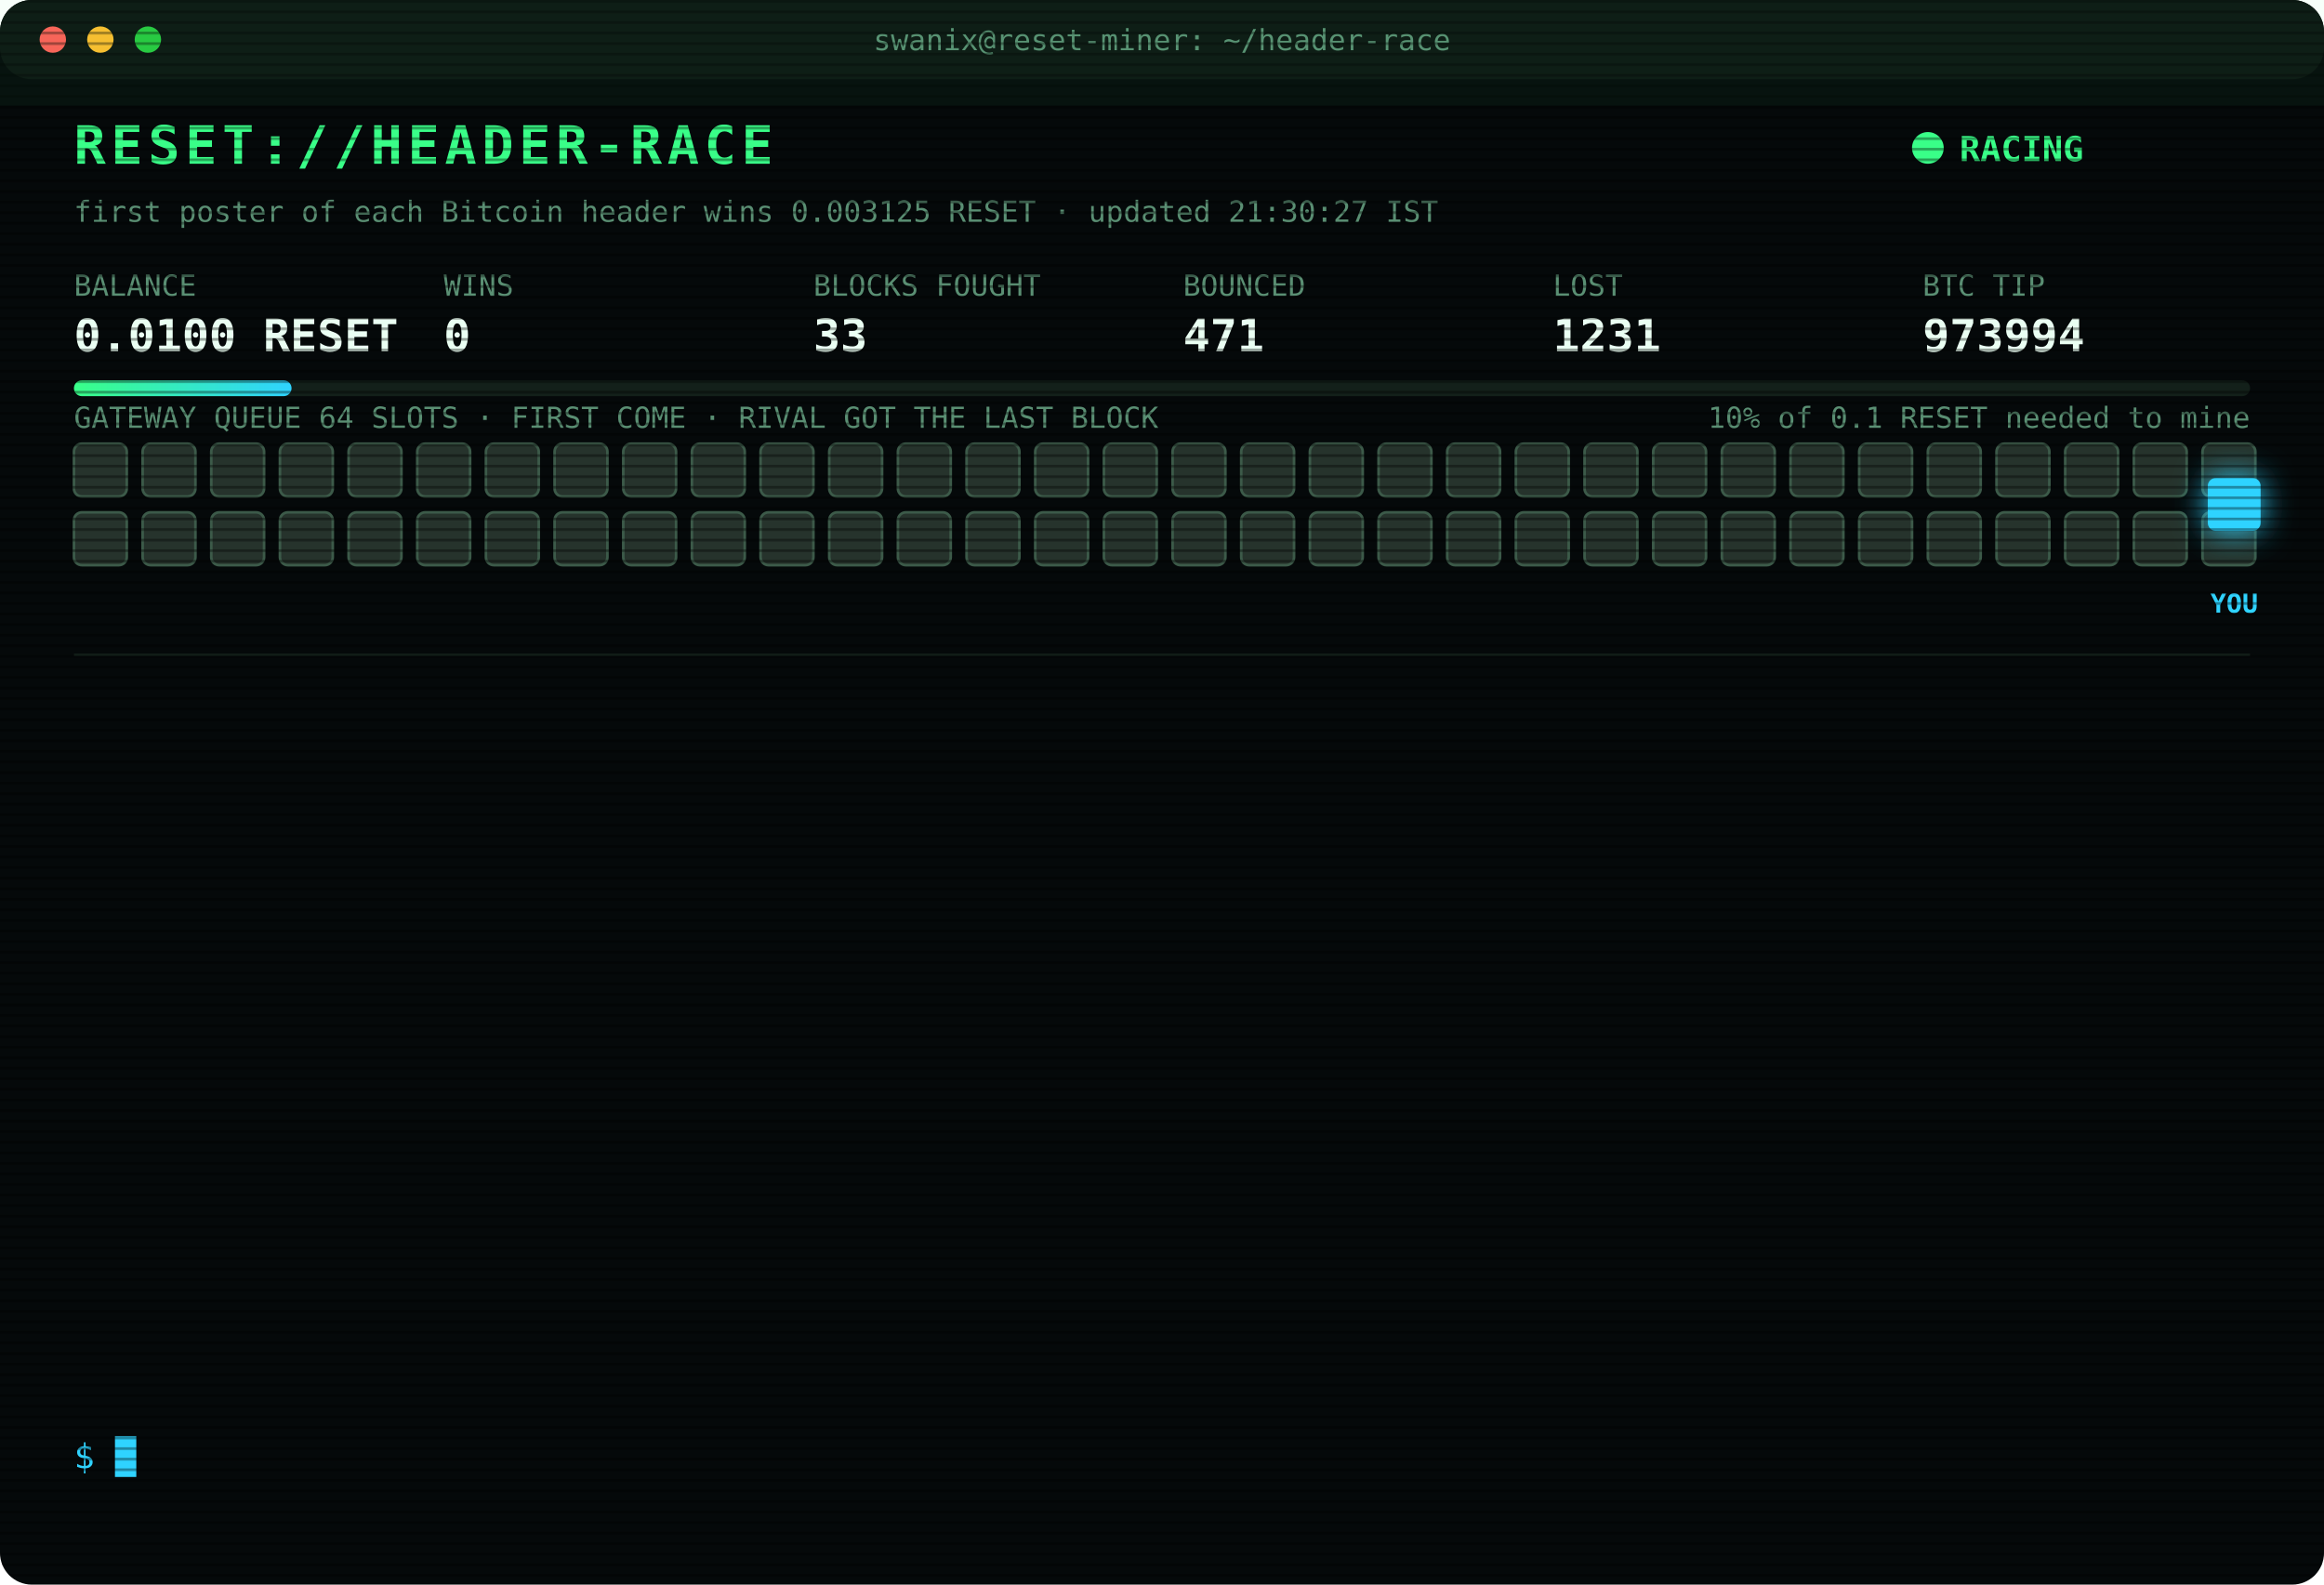
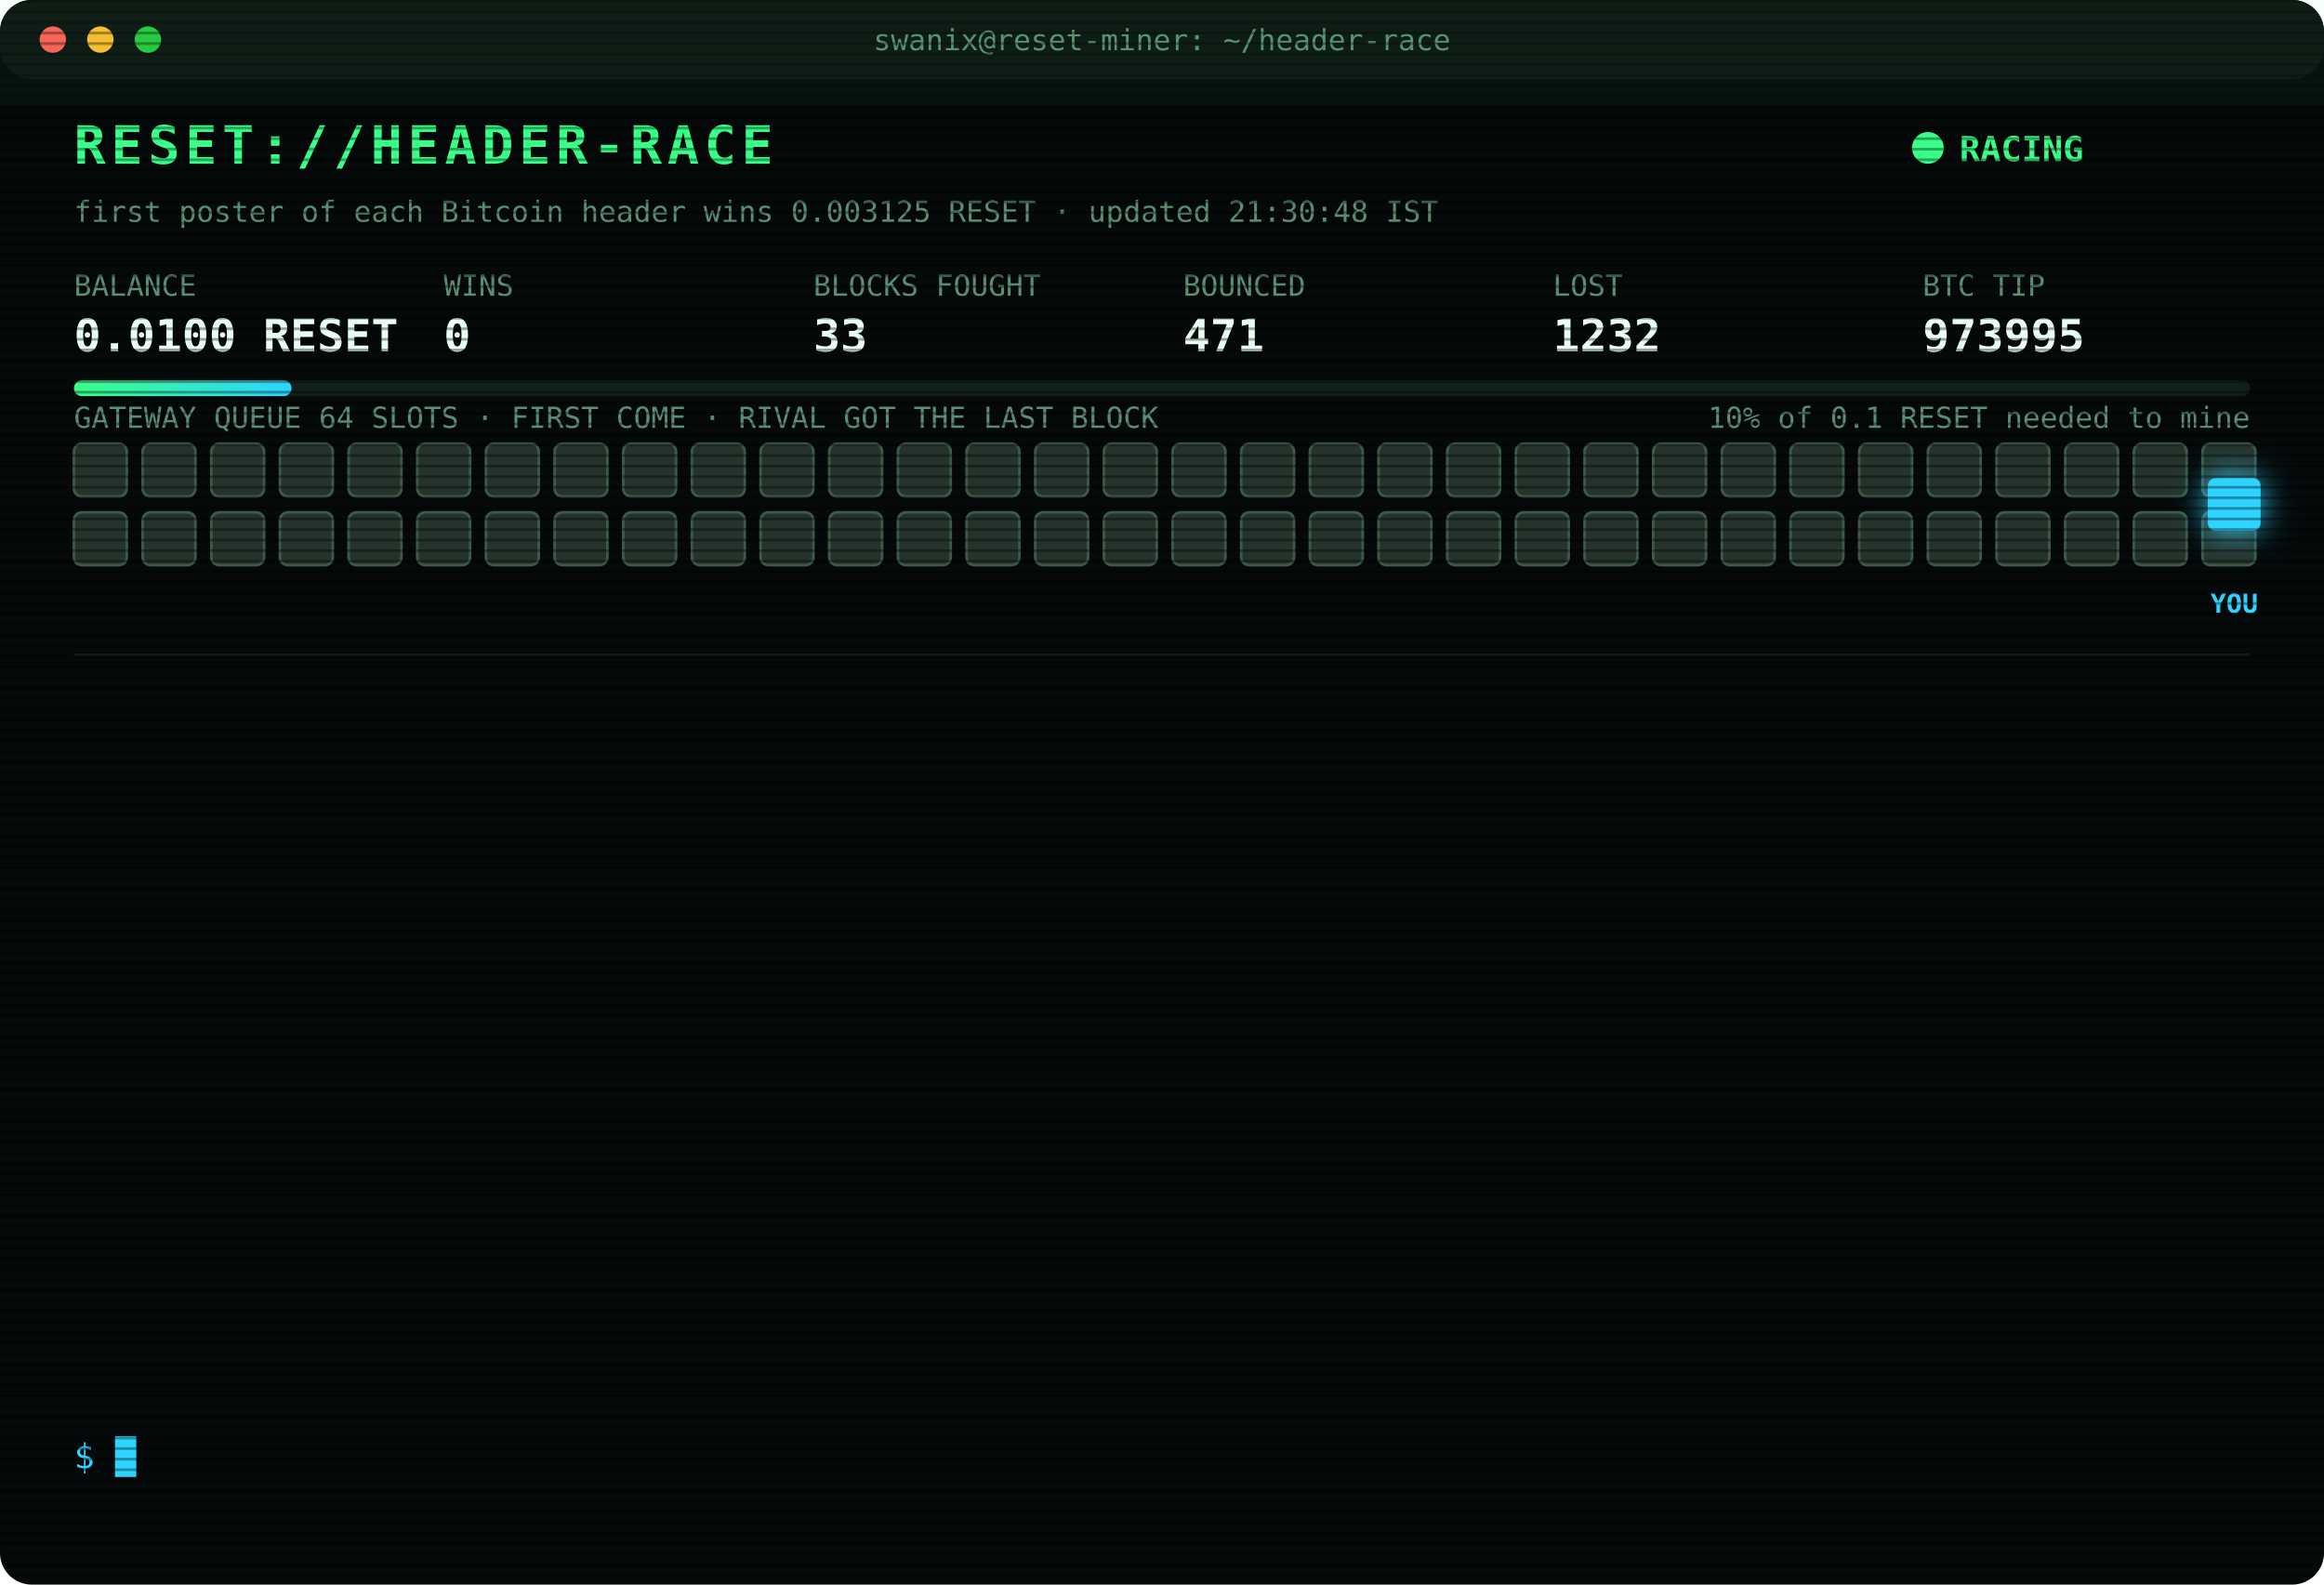
<svg xmlns="http://www.w3.org/2000/svg" width="880" height="600" viewBox="0 0 880 600" font-family="ui-monospace,SFMono-Regular,Menlo,Consolas,monospace">
  <style>
text{font-size:13px;fill:#7CFFB2}
.title{font-size:20px;font-weight:700;fill:#39FF88;letter-spacing:2px;animation:glitch 3s infinite steps(1)}
.sub{fill:#2fd3ff}.k{fill:#5a8f73;font-size:11px}.v{font-size:17px;font-weight:700;fill:#eafff3}
.ts{fill:#3f6b56}.boot{fill:#2fd3ff}.dim{fill:#5a8f73}.bad{fill:#ff4d6d}.warn{fill:#ffd23f}.mag{fill:#ff5cf0}.win{fill:#39FF88;font-weight:700}
.tag{font-size:10px;fill:#2fd3ff;font-weight:700}
.rival{fill:#26332c;stroke:#3c5a49;animation:jam 1.2s infinite alternate}
.idle{fill:#141c18;stroke:#22302a;animation:breathe 4s infinite}
.me{fill:#2fd3ff;filter:drop-shadow(0 0 6px #2fd3ff)}
.hover{animation:nudge 1.1s infinite ease-in-out}.bounce{animation:kick 1.4s infinite}
.ln{opacity:0;animation:in .4s forwards}
.cur{animation:blink 1s infinite steps(1)}
.scan{animation:scan 6s infinite linear}
.led{animation:blink 1.4s infinite}
@keyframes in{from{opacity:0;transform:translateX(-6px)}to{opacity:1;transform:none}}
@keyframes blink{50%{opacity:0}}
@keyframes jam{to{fill:#33463b}}
@keyframes breathe{50%{opacity:.4}}
@keyframes nudge{50%{transform:translateX(-10px)}}
@keyframes kick{0%,100%{transform:none}30%{transform:translateX(-14px)}55%{transform:translateX(10px) translateY(-6px)}}
@keyframes glitch{0%,92%{transform:none}93%{transform:translateX(2px);fill:#ff4d6d}95%{transform:translateX(-2px);fill:#2fd3ff}97%{transform:none}}
@keyframes scan{from{transform:translateY(-40px)}to{transform:translateY(600px)}}
</style>
  <defs>
    <pattern id="sl" width="4" height="4" patternUnits="userSpaceOnUse">
      <rect width="4" height="1" fill="#000" opacity=".35" />
    </pattern>
    <linearGradient id="bar">
      <stop offset="0" stop-color="#39FF88" />
      <stop offset="1" stop-color="#2fd3ff" />
    </linearGradient>
  </defs>
  <rect width="880" height="600" rx="12" fill="#05090a" />
  <rect width="880" height="30" rx="12" fill="#0d1512" />
  <circle cx="20" cy="15" r="5" fill="#ff5f57" />
  <circle cx="38" cy="15" r="5" fill="#febc2e" />
  <circle cx="56" cy="15" r="5" fill="#28c840" />
  <text x="440" y="19" text-anchor="middle" class="k">swanix@reset-miner: ~/header-race</text>
  <text x="28" y="62" class="title">RESET://HEADER-RACE</text>
  <circle class="led" cx="730" cy="56" r="6" fill="#39FF88" />
  <text x="742" y="61" class="win">RACING</text>
-   <text x="28" y="84" class="k">first poster of each Bitcoin header wins 0.003125 RESET · updated 21:30:27 IST</text>
+   <text x="28" y="84" class="k">first poster of each Bitcoin header wins 0.003125 RESET · updated 21:30:48 IST</text>
  <text x="28" y="112" class="k">BALANCE</text>
  <text x="28" y="133" class="v">0.0100 RESET</text>
  <text x="168" y="112" class="k">WINS</text>
  <text x="168" y="133" class="v">0</text>
  <text x="308" y="112" class="k">BLOCKS FOUGHT</text>
  <text x="308" y="133" class="v">33</text>
  <text x="448" y="112" class="k">BOUNCED</text>
  <text x="448" y="133" class="v">471</text>
  <text x="588" y="112" class="k">LOST</text>
-   <text x="588" y="133" class="v">1231</text>
+   <text x="588" y="133" class="v">1232</text>
  <text x="728" y="112" class="k">BTC TIP</text>
-   <text x="728" y="133" class="v">973994</text>
+   <text x="728" y="133" class="v">973995</text>
  <rect x="28" y="144" width="824" height="6" rx="3" fill="#13201a" />
  <rect x="28" y="144" width="82.4" height="6" rx="3" fill="url(#bar)" />
  <text x="852" y="162" text-anchor="end" class="k">10% of 0.1 RESET needed to mine</text>
  <text x="28" y="162" class="k">GATEWAY QUEUE 64 SLOTS · FIRST COME · RIVAL GOT THE LAST BLOCK</text>
  <rect class="rival" x="28" y="168" width="20" height="20" rx="3" style="animation-delay:0.00s" />
  <rect class="rival" x="54" y="168" width="20" height="20" rx="3" style="animation-delay:0.05s" />
  <rect class="rival" x="80" y="168" width="20" height="20" rx="3" style="animation-delay:0.10s" />
  <rect class="rival" x="106" y="168" width="20" height="20" rx="3" style="animation-delay:0.15s" />
  <rect class="rival" x="132" y="168" width="20" height="20" rx="3" style="animation-delay:0.20s" />
  <rect class="rival" x="158" y="168" width="20" height="20" rx="3" style="animation-delay:0.25s" />
  <rect class="rival" x="184" y="168" width="20" height="20" rx="3" style="animation-delay:0.30s" />
  <rect class="rival" x="210" y="168" width="20" height="20" rx="3" style="animation-delay:0.35s" />
  <rect class="rival" x="236" y="168" width="20" height="20" rx="3" style="animation-delay:0.40s" />
  <rect class="rival" x="262" y="168" width="20" height="20" rx="3" style="animation-delay:0.45s" />
  <rect class="rival" x="288" y="168" width="20" height="20" rx="3" style="animation-delay:0.50s" />
  <rect class="rival" x="314" y="168" width="20" height="20" rx="3" style="animation-delay:0.55s" />
  <rect class="rival" x="340" y="168" width="20" height="20" rx="3" style="animation-delay:0.60s" />
  <rect class="rival" x="366" y="168" width="20" height="20" rx="3" style="animation-delay:0.65s" />
  <rect class="rival" x="392" y="168" width="20" height="20" rx="3" style="animation-delay:0.70s" />
  <rect class="rival" x="418" y="168" width="20" height="20" rx="3" style="animation-delay:0.75s" />
  <rect class="rival" x="444" y="168" width="20" height="20" rx="3" style="animation-delay:0.80s" />
  <rect class="rival" x="470" y="168" width="20" height="20" rx="3" style="animation-delay:0.85s" />
  <rect class="rival" x="496" y="168" width="20" height="20" rx="3" style="animation-delay:0.90s" />
  <rect class="rival" x="522" y="168" width="20" height="20" rx="3" style="animation-delay:0.95s" />
  <rect class="rival" x="548" y="168" width="20" height="20" rx="3" style="animation-delay:1.00s" />
  <rect class="rival" x="574" y="168" width="20" height="20" rx="3" style="animation-delay:1.05s" />
  <rect class="rival" x="600" y="168" width="20" height="20" rx="3" style="animation-delay:1.10s" />
  <rect class="rival" x="626" y="168" width="20" height="20" rx="3" style="animation-delay:1.15s" />
  <rect class="rival" x="652" y="168" width="20" height="20" rx="3" style="animation-delay:1.20s" />
  <rect class="rival" x="678" y="168" width="20" height="20" rx="3" style="animation-delay:1.25s" />
  <rect class="rival" x="704" y="168" width="20" height="20" rx="3" style="animation-delay:1.30s" />
  <rect class="rival" x="730" y="168" width="20" height="20" rx="3" style="animation-delay:1.35s" />
  <rect class="rival" x="756" y="168" width="20" height="20" rx="3" style="animation-delay:1.40s" />
  <rect class="rival" x="782" y="168" width="20" height="20" rx="3" style="animation-delay:1.45s" />
  <rect class="rival" x="808" y="168" width="20" height="20" rx="3" style="animation-delay:1.50s" />
  <rect class="rival" x="834" y="168" width="20" height="20" rx="3" style="animation-delay:1.55s" />
  <rect class="rival" x="28" y="194" width="20" height="20" rx="3" style="animation-delay:1.60s" />
  <rect class="rival" x="54" y="194" width="20" height="20" rx="3" style="animation-delay:1.65s" />
  <rect class="rival" x="80" y="194" width="20" height="20" rx="3" style="animation-delay:1.70s" />
  <rect class="rival" x="106" y="194" width="20" height="20" rx="3" style="animation-delay:1.75s" />
  <rect class="rival" x="132" y="194" width="20" height="20" rx="3" style="animation-delay:1.80s" />
  <rect class="rival" x="158" y="194" width="20" height="20" rx="3" style="animation-delay:1.85s" />
  <rect class="rival" x="184" y="194" width="20" height="20" rx="3" style="animation-delay:1.90s" />
  <rect class="rival" x="210" y="194" width="20" height="20" rx="3" style="animation-delay:1.95s" />
  <rect class="rival" x="236" y="194" width="20" height="20" rx="3" style="animation-delay:2.00s" />
  <rect class="rival" x="262" y="194" width="20" height="20" rx="3" style="animation-delay:2.05s" />
  <rect class="rival" x="288" y="194" width="20" height="20" rx="3" style="animation-delay:2.10s" />
  <rect class="rival" x="314" y="194" width="20" height="20" rx="3" style="animation-delay:2.15s" />
  <rect class="rival" x="340" y="194" width="20" height="20" rx="3" style="animation-delay:2.20s" />
  <rect class="rival" x="366" y="194" width="20" height="20" rx="3" style="animation-delay:2.25s" />
  <rect class="rival" x="392" y="194" width="20" height="20" rx="3" style="animation-delay:2.30s" />
  <rect class="rival" x="418" y="194" width="20" height="20" rx="3" style="animation-delay:2.35s" />
  <rect class="rival" x="444" y="194" width="20" height="20" rx="3" style="animation-delay:2.40s" />
  <rect class="rival" x="470" y="194" width="20" height="20" rx="3" style="animation-delay:2.45s" />
  <rect class="rival" x="496" y="194" width="20" height="20" rx="3" style="animation-delay:2.50s" />
  <rect class="rival" x="522" y="194" width="20" height="20" rx="3" style="animation-delay:2.55s" />
  <rect class="rival" x="548" y="194" width="20" height="20" rx="3" style="animation-delay:2.60s" />
  <rect class="rival" x="574" y="194" width="20" height="20" rx="3" style="animation-delay:2.65s" />
  <rect class="rival" x="600" y="194" width="20" height="20" rx="3" style="animation-delay:2.70s" />
  <rect class="rival" x="626" y="194" width="20" height="20" rx="3" style="animation-delay:2.75s" />
  <rect class="rival" x="652" y="194" width="20" height="20" rx="3" style="animation-delay:2.80s" />
  <rect class="rival" x="678" y="194" width="20" height="20" rx="3" style="animation-delay:2.85s" />
  <rect class="rival" x="704" y="194" width="20" height="20" rx="3" style="animation-delay:2.90s" />
  <rect class="rival" x="730" y="194" width="20" height="20" rx="3" style="animation-delay:2.95s" />
  <rect class="rival" x="756" y="194" width="20" height="20" rx="3" style="animation-delay:3.00s" />
  <rect class="rival" x="782" y="194" width="20" height="20" rx="3" style="animation-delay:3.05s" />
  <rect class="rival" x="808" y="194" width="20" height="20" rx="3" style="animation-delay:3.10s" />
  <rect class="rival" x="834" y="194" width="20" height="20" rx="3" style="animation-delay:3.15s" />
  <g class="hover">
    <rect class="me" x="836" y="181" width="20" height="20" rx="3" />
    <text class="tag" x="846" y="232" text-anchor="middle">YOU</text>
  </g>
  <line x1="28" x2="852" y1="248" y2="248" stroke="#13201a" />
  <g class="ln" style="animation-delay:0.40s">
-     <text x="28" y="270" class="ts">21:27:23</text>
-     <text x="104" y="270" class="bad">[LOST] #973993 taken by a rival miner</text>
+     <text x="28" y="270" class="ts">21:28:19</text>
+     <text x="104" y="270" class="warn">[QUEUE FULL] #973994 bounced 64/64 · retry 1.7s · 3183ms</text>
  </g>
  <g class="ln" style="animation-delay:0.65s">
-     <text x="28" y="292" class="ts">21:28:19</text>
-     <text x="104" y="292" class="warn">[QUEUE FULL] #973994 bounced 64/64 · retry 1.7s · 3183ms</text>
+     <text x="28" y="292" class="ts">21:28:21</text>
+     <text x="104" y="292" class="warn">[QUEUE FULL] #973994 bounced 64/64 · retry 1.7s · 1948ms</text>
  </g>
  <g class="ln" style="animation-delay:0.90s">
-     <text x="28" y="314" class="ts">21:28:21</text>
-     <text x="104" y="314" class="warn">[QUEUE FULL] #973994 bounced 64/64 · retry 1.7s · 1948ms</text>
+     <text x="28" y="314" class="ts">21:28:24</text>
+     <text x="104" y="314" class="warn">[QUEUE FULL] #973994 bounced 64/64 · retry 1.7s · 2285ms</text>
  </g>
  <g class="ln" style="animation-delay:1.15s">
    <text x="28" y="336" class="ts">21:28:24</text>
-     <text x="104" y="336" class="warn">[QUEUE FULL] #973994 bounced 64/64 · retry 1.7s · 2285ms</text>
+     <text x="104" y="336" class="warn">[QUEUE FULL] #973994 bounced 64/64 · retry 1.7s · 4096ms</text>
  </g>
  <g class="ln" style="animation-delay:1.40s">
    <text x="28" y="358" class="ts">21:28:24</text>
-     <text x="104" y="358" class="warn">[QUEUE FULL] #973994 bounced 64/64 · retry 1.7s · 4096ms</text>
+     <text x="104" y="358" class="mag">[??] #973994 sent, no receipt · may have landed</text>
  </g>
  <g class="ln" style="animation-delay:1.65s">
-     <text x="28" y="380" class="ts">21:28:24</text>
-     <text x="104" y="380" class="mag">[??] #973994 sent, no receipt · may have landed</text>
+     <text x="28" y="380" class="ts">21:28:25</text>
+     <text x="104" y="380" class="warn">[QUEUE FULL] #973994 bounced 64/64 · retry 1.7s · 934ms</text>
  </g>
  <g class="ln" style="animation-delay:1.90s">
    <text x="28" y="402" class="ts">21:28:25</text>
-     <text x="104" y="402" class="warn">[QUEUE FULL] #973994 bounced 64/64 · retry 1.7s · 934ms</text>
+     <text x="104" y="402" class="mag">[??] #973994 sent, no receipt · may have landed</text>
  </g>
  <g class="ln" style="animation-delay:2.15s">
-     <text x="28" y="424" class="ts">21:28:25</text>
-     <text x="104" y="424" class="mag">[??] #973994 sent, no receipt · may have landed</text>
+     <text x="28" y="424" class="ts">21:28:26</text>
+     <text x="104" y="424" class="warn">[QUEUE FULL] #973994 bounced 64/64 · retry 1.7s · 990ms</text>
  </g>
  <g class="ln" style="animation-delay:2.40s">
-     <text x="28" y="446" class="ts">21:28:26</text>
-     <text x="104" y="446" class="warn">[QUEUE FULL] #973994 bounced 64/64 · retry 1.7s · 990ms</text>
+     <text x="28" y="446" class="ts">21:28:27</text>
+     <text x="104" y="446" class="warn">[QUEUE FULL] #973994 bounced 64/64 · retry 1.7s · 1150ms</text>
  </g>
  <g class="ln" style="animation-delay:2.65s">
-     <text x="28" y="468" class="ts">21:28:27</text>
-     <text x="104" y="468" class="warn">[QUEUE FULL] #973994 bounced 64/64 · retry 1.7s · 1150ms</text>
+     <text x="28" y="468" class="ts">21:28:28</text>
+     <text x="104" y="468" class="warn">[QUEUE FULL] #973994 bounced 64/64 · retry 1.7s · 958ms</text>
  </g>
  <g class="ln" style="animation-delay:2.90s">
-     <text x="28" y="490" class="ts">21:28:28</text>
-     <text x="104" y="490" class="warn">[QUEUE FULL] #973994 bounced 64/64 · retry 1.7s · 958ms</text>
+     <text x="28" y="490" class="ts">21:28:35</text>
+     <text x="104" y="490" class="mag">[??] #973994 sent, no receipt · may have landed</text>
  </g>
  <g class="ln" style="animation-delay:3.15s">
    <text x="28" y="512" class="ts">21:28:35</text>
-     <text x="104" y="512" class="mag">[??] #973994 sent, no receipt · may have landed</text>
+     <text x="104" y="512" class="bad">[LOST] #973994 taken by a rival miner</text>
  </g>
  <g class="ln" style="animation-delay:3.40s">
-     <text x="28" y="534" class="ts">21:28:35</text>
-     <text x="104" y="534" class="bad">[LOST] #973994 taken by a rival miner</text>
+     <text x="28" y="534" class="ts">21:30:48</text>
+     <text x="104" y="534" class="bad">[LOST] #973995 taken by a rival miner</text>
  </g>
  <text x="28" y="556" class="sub">$ <tspan class="cur">█</tspan>
  </text>
  <rect width="880" height="600" rx="12" fill="url(#sl)" pointer-events="none" />
  <rect class="scan" width="880" height="40" fill="#39FF88" opacity=".04" />
</svg>
